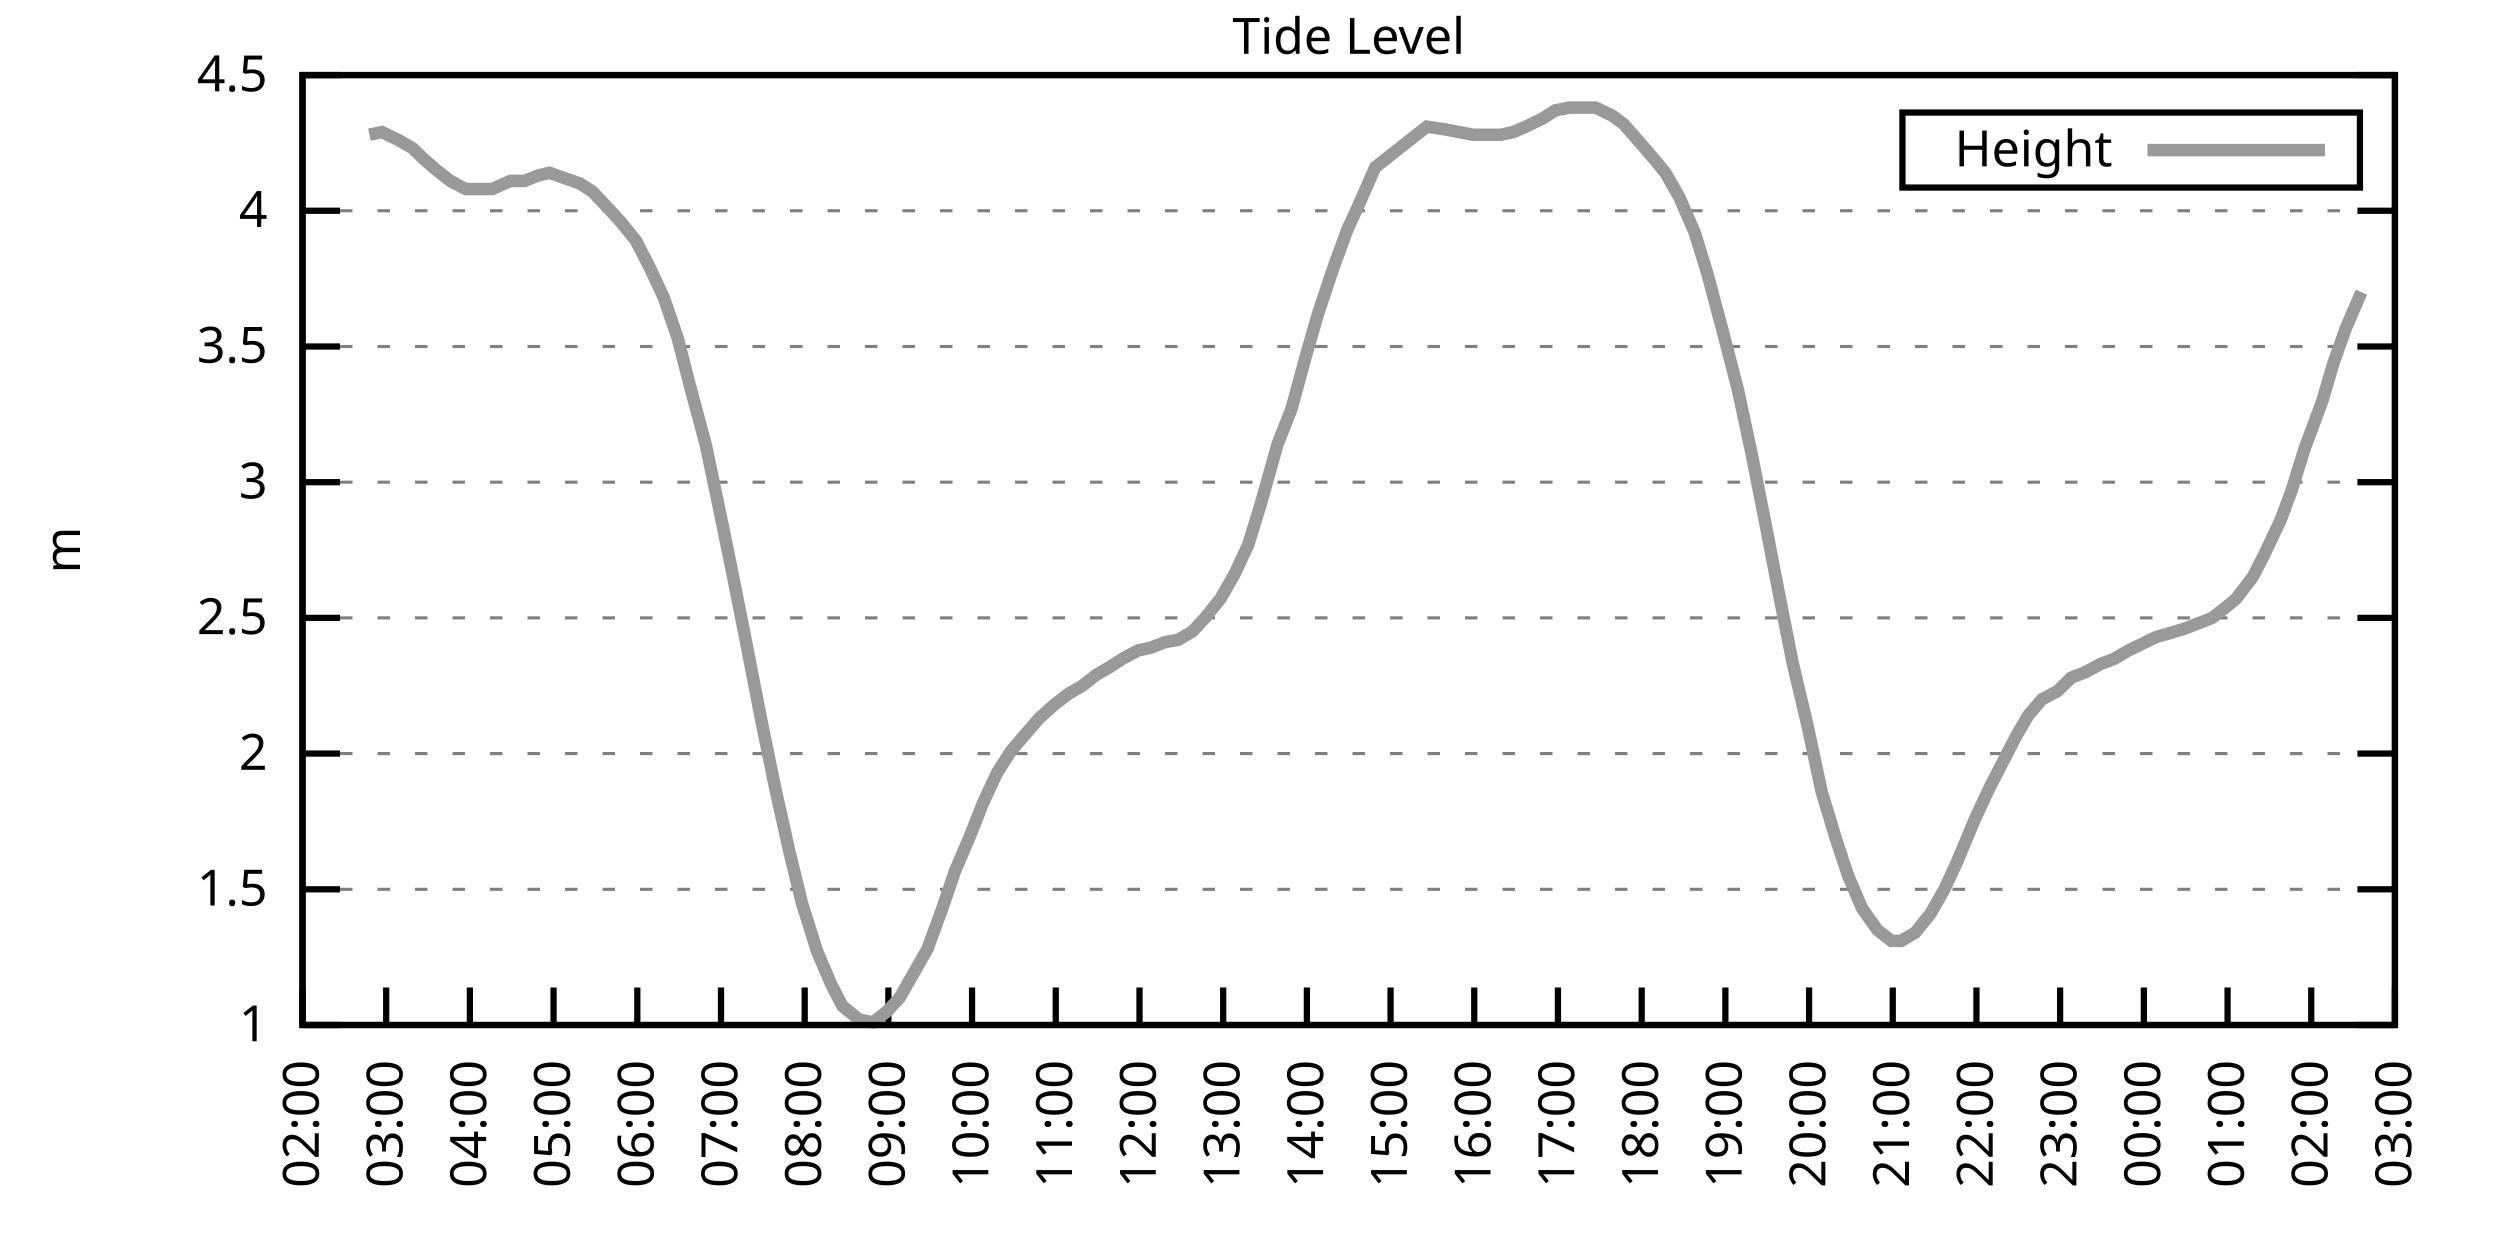
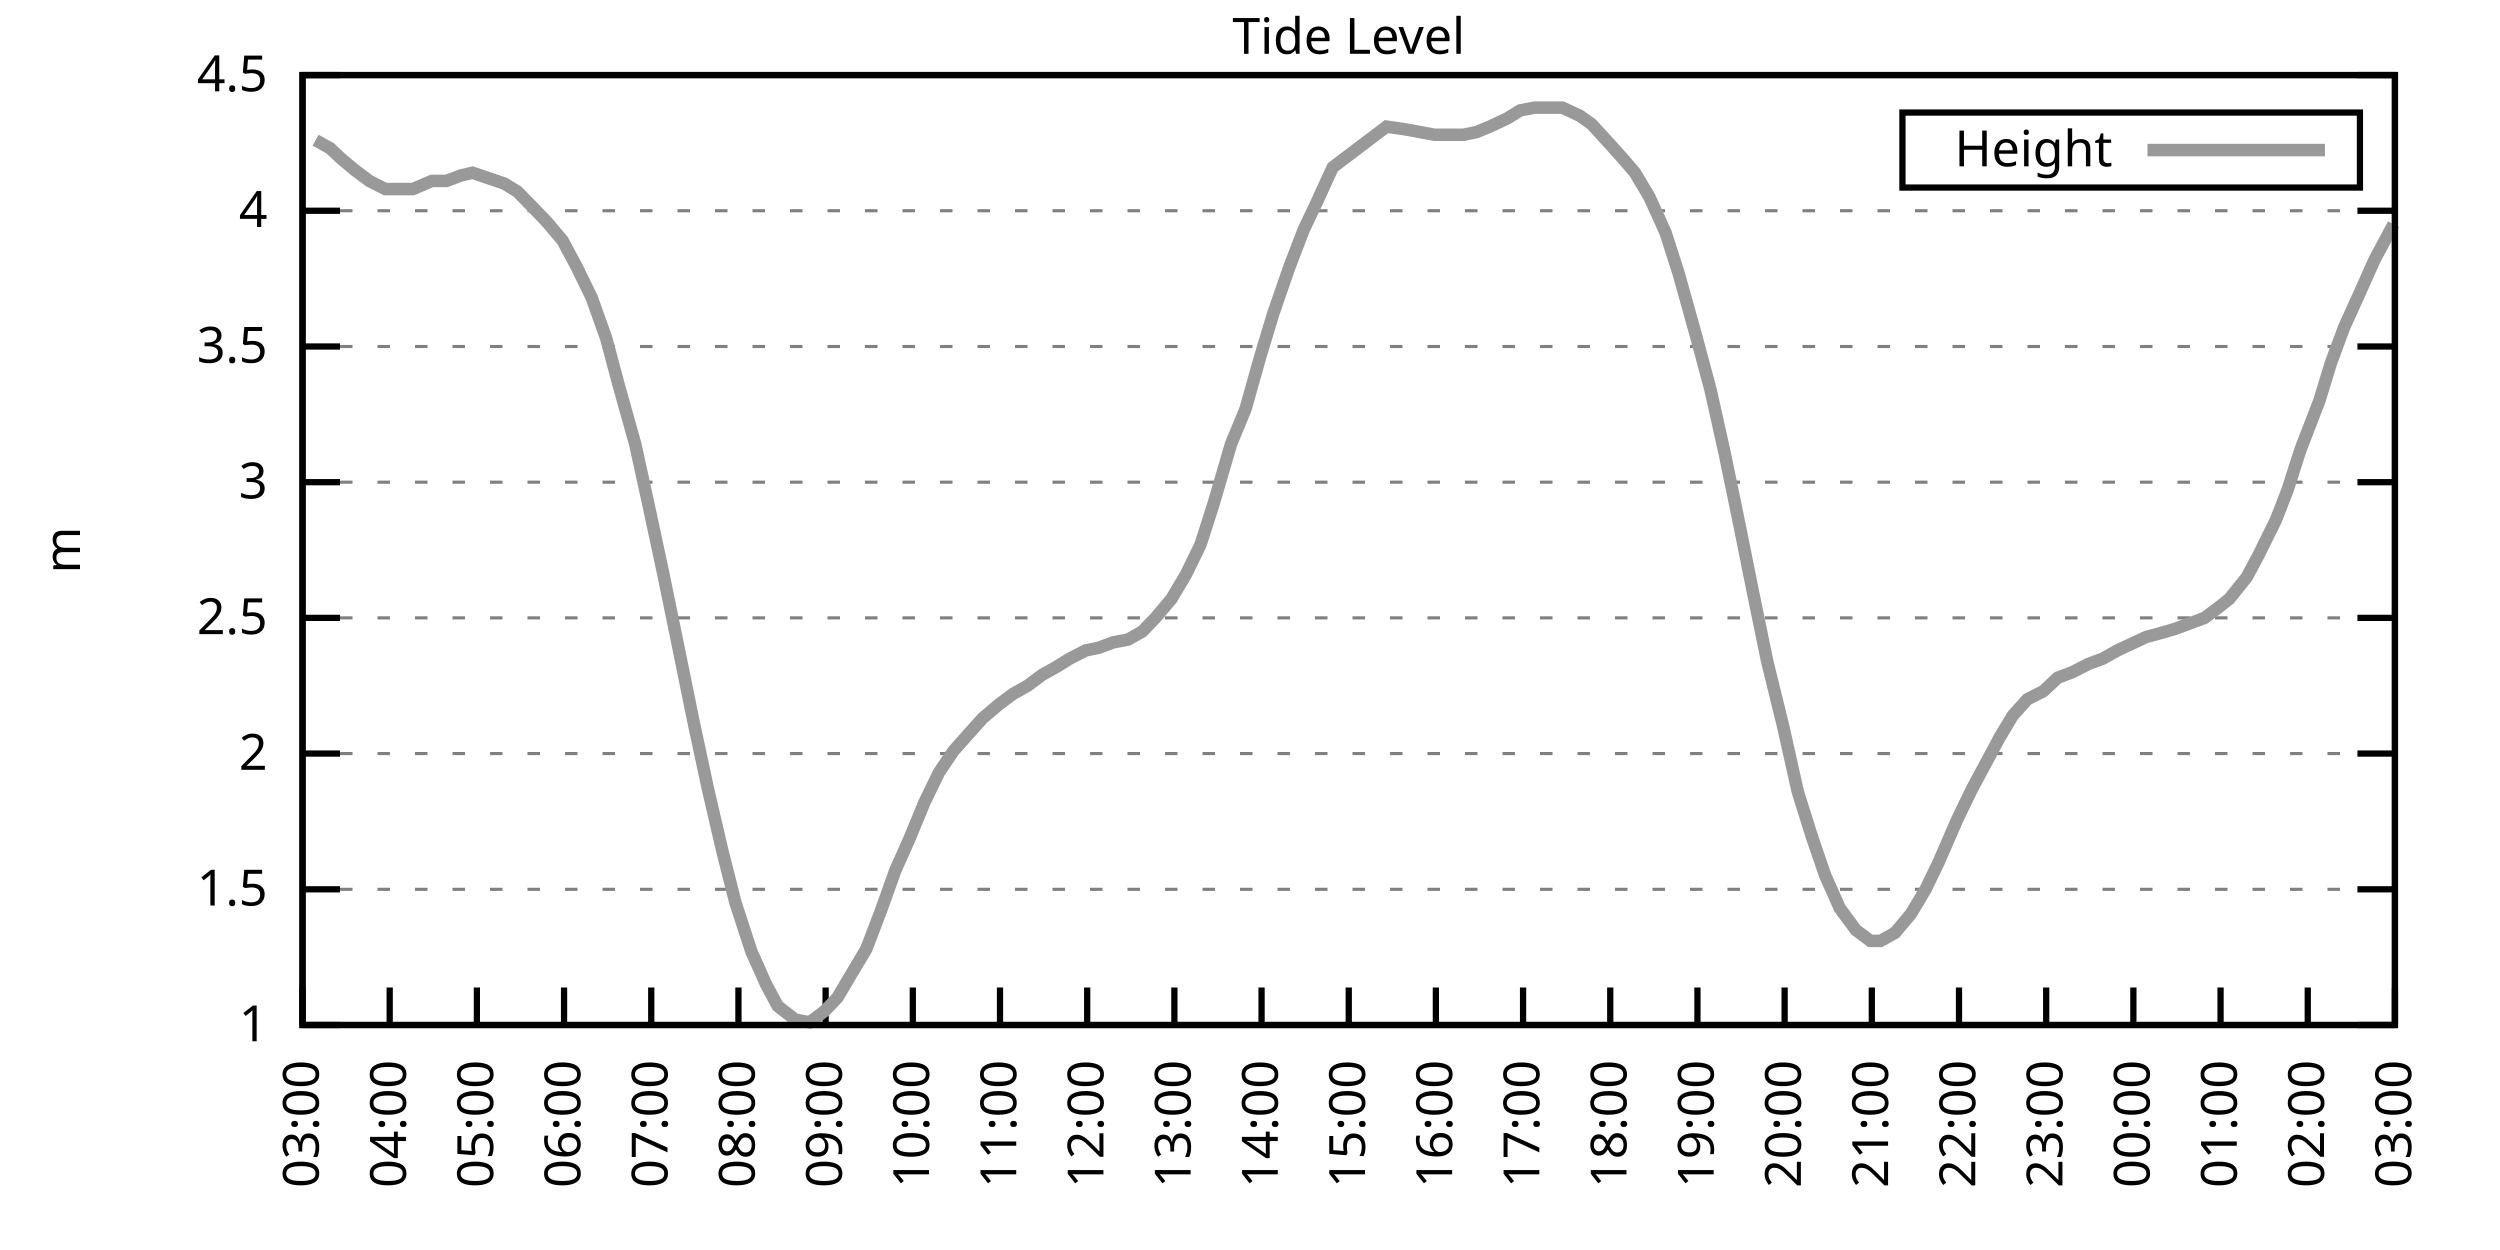
<svg xmlns="http://www.w3.org/2000/svg" xmlns:xlink="http://www.w3.org/1999/xlink" width="400" height="200" viewBox="0 0 400 200">
  <g id="gnuplot_canvas">
    <rect x="0" y="0" width="400" height="200" fill="none" />
    <defs>
      <circle id="gpDot" r="0.5" stroke-width="0.5" stroke="currentColor" />
      <path id="gpPt0" stroke-width="0.333" stroke="currentColor" d="M-1,0 h2 M0,-1 v2" />
      <path id="gpPt1" stroke-width="0.333" stroke="currentColor" d="M-1,-1 L1,1 M1,-1 L-1,1" />
      <path id="gpPt2" stroke-width="0.333" stroke="currentColor" d="M-1,0 L1,0 M0,-1 L0,1 M-1,-1 L1,1 M-1,1 L1,-1" />
      <rect id="gpPt3" stroke-width="0.333" stroke="currentColor" x="-1" y="-1" width="2" height="2" />
      <rect id="gpPt4" stroke-width="0.333" stroke="currentColor" fill="currentColor" x="-1" y="-1" width="2" height="2" />
      <circle id="gpPt5" stroke-width="0.333" stroke="currentColor" cx="0" cy="0" r="1" />
      <use xlink:href="#gpPt5" id="gpPt6" fill="currentColor" stroke="none" />
      <path id="gpPt7" stroke-width="0.333" stroke="currentColor" d="M0,-1.33 L-1.33,0.67 L1.33,0.67 z" />
      <use xlink:href="#gpPt7" id="gpPt8" fill="currentColor" stroke="none" />
      <use xlink:href="#gpPt7" id="gpPt9" stroke="currentColor" transform="rotate(180)" />
      <use xlink:href="#gpPt9" id="gpPt10" fill="currentColor" stroke="none" />
      <use xlink:href="#gpPt3" id="gpPt11" stroke="currentColor" transform="rotate(45)" />
      <use xlink:href="#gpPt11" id="gpPt12" fill="currentColor" stroke="none" />
      <path id="gpPt13" stroke-width="0.333" stroke="currentColor" d="M0,1.330 L1.265,0.411 L0.782,-1.067 L-0.782,-1.076 L-1.265,0.411 z" />
      <use xlink:href="#gpPt13" id="gpPt14" fill="currentColor" stroke="none" />
      <filter id="textbox" filterUnits="objectBoundingBox" x="0" y="0" height="1" width="1">
        <feFlood flood-color="white" flood-opacity="1" result="bgnd" />
        <feComposite in="SourceGraphic" in2="bgnd" operator="atop" />
      </filter>
      <filter id="greybox" filterUnits="objectBoundingBox" x="0" y="0" height="1" width="1">
        <feFlood flood-color="lightgrey" flood-opacity="1" result="grey" />
        <feComposite in="SourceGraphic" in2="grey" operator="atop" />
      </filter>
    </defs>
    <g fill="none" color="white" stroke="currentColor" stroke-width="1.00" stroke-linecap="butt" stroke-linejoin="miter">
</g>
    <g fill="none" color="black" stroke="currentColor" stroke-width="1.00" stroke-linecap="butt" stroke-linejoin="miter">
      <g stroke="none" shape-rendering="crispEdges">
        <polygon fill="rgb(255, 255, 255)" points="48.40,164.00 383.18,164.00 383.18,12.02 48.40,12.02 " />
      </g>
    </g>
    <g fill="none" color="black" stroke="currentColor" stroke-width="1.00" stroke-linecap="butt" stroke-linejoin="miter">
</g>
    <g fill="none" color="black" stroke="black" stroke-width="0.50" stroke-linecap="butt" stroke-linejoin="miter">
</g>
    <g fill="none" color="gray" stroke="currentColor" stroke-width="0.50" stroke-linecap="butt" stroke-linejoin="miter">
      <path stroke="gray" stroke-dasharray="2,4" class="gridline" d="M48.40,164.00 L383.19,164.00  " />
    </g>
    <g fill="none" color="gray" stroke="gray" stroke-width="1.00" stroke-linecap="butt" stroke-linejoin="miter">
</g>
    <g fill="none" color="black" stroke="currentColor" stroke-width="1.00" stroke-linecap="butt" stroke-linejoin="miter">
      <path stroke="black" d="M48.40,164.00 L54.40,164.00 M383.19,164.00 L377.19,164.00  " />
      <g transform="translate(42.80,166.60)" stroke="none" fill="black" font-family="Sans" font-size="8.00" text-anchor="end">
        <text>
          <tspan font-family="Sans"> 1</tspan>
        </text>
      </g>
    </g>
    <g fill="none" color="black" stroke="currentColor" stroke-width="1.00" stroke-linecap="butt" stroke-linejoin="miter">
</g>
    <g fill="none" color="black" stroke="black" stroke-width="0.50" stroke-linecap="butt" stroke-linejoin="miter">
</g>
    <g fill="none" color="gray" stroke="currentColor" stroke-width="0.50" stroke-linecap="butt" stroke-linejoin="miter">
      <path stroke="gray" stroke-dasharray="2,4" class="gridline" d="M48.40,142.29 L383.19,142.29  " />
    </g>
    <g fill="none" color="gray" stroke="gray" stroke-width="1.00" stroke-linecap="butt" stroke-linejoin="miter">
</g>
    <g fill="none" color="black" stroke="currentColor" stroke-width="1.00" stroke-linecap="butt" stroke-linejoin="miter">
      <path stroke="black" d="M48.40,142.29 L54.40,142.29 M383.19,142.29 L377.19,142.29  " />
      <g transform="translate(42.80,144.89)" stroke="none" fill="black" font-family="Sans" font-size="8.00" text-anchor="end">
        <text>
          <tspan font-family="Sans"> 1.5</tspan>
        </text>
      </g>
    </g>
    <g fill="none" color="black" stroke="currentColor" stroke-width="1.00" stroke-linecap="butt" stroke-linejoin="miter">
</g>
    <g fill="none" color="black" stroke="black" stroke-width="0.50" stroke-linecap="butt" stroke-linejoin="miter">
</g>
    <g fill="none" color="gray" stroke="currentColor" stroke-width="0.50" stroke-linecap="butt" stroke-linejoin="miter">
      <path stroke="gray" stroke-dasharray="2,4" class="gridline" d="M48.40,120.57 L383.19,120.57  " />
    </g>
    <g fill="none" color="gray" stroke="gray" stroke-width="1.00" stroke-linecap="butt" stroke-linejoin="miter">
</g>
    <g fill="none" color="black" stroke="currentColor" stroke-width="1.00" stroke-linecap="butt" stroke-linejoin="miter">
      <path stroke="black" d="M48.40,120.57 L54.40,120.57 M383.19,120.57 L377.19,120.57  " />
      <g transform="translate(42.80,123.17)" stroke="none" fill="black" font-family="Sans" font-size="8.00" text-anchor="end">
        <text>
          <tspan font-family="Sans"> 2</tspan>
        </text>
      </g>
    </g>
    <g fill="none" color="black" stroke="currentColor" stroke-width="1.00" stroke-linecap="butt" stroke-linejoin="miter">
</g>
    <g fill="none" color="black" stroke="black" stroke-width="0.50" stroke-linecap="butt" stroke-linejoin="miter">
</g>
    <g fill="none" color="gray" stroke="currentColor" stroke-width="0.50" stroke-linecap="butt" stroke-linejoin="miter">
      <path stroke="gray" stroke-dasharray="2,4" class="gridline" d="M48.40,98.86 L383.19,98.86  " />
    </g>
    <g fill="none" color="gray" stroke="gray" stroke-width="1.00" stroke-linecap="butt" stroke-linejoin="miter">
</g>
    <g fill="none" color="black" stroke="currentColor" stroke-width="1.00" stroke-linecap="butt" stroke-linejoin="miter">
      <path stroke="black" d="M48.40,98.86 L54.40,98.86 M383.19,98.86 L377.19,98.86  " />
      <g transform="translate(42.80,101.46)" stroke="none" fill="black" font-family="Sans" font-size="8.00" text-anchor="end">
        <text>
          <tspan font-family="Sans"> 2.5</tspan>
        </text>
      </g>
    </g>
    <g fill="none" color="black" stroke="currentColor" stroke-width="1.00" stroke-linecap="butt" stroke-linejoin="miter">
</g>
    <g fill="none" color="black" stroke="black" stroke-width="0.50" stroke-linecap="butt" stroke-linejoin="miter">
</g>
    <g fill="none" color="gray" stroke="currentColor" stroke-width="0.50" stroke-linecap="butt" stroke-linejoin="miter">
      <path stroke="gray" stroke-dasharray="2,4" class="gridline" d="M48.40,77.15 L383.19,77.15  " />
    </g>
    <g fill="none" color="gray" stroke="gray" stroke-width="1.00" stroke-linecap="butt" stroke-linejoin="miter">
</g>
    <g fill="none" color="black" stroke="currentColor" stroke-width="1.00" stroke-linecap="butt" stroke-linejoin="miter">
      <path stroke="black" d="M48.40,77.15 L54.40,77.15 M383.19,77.15 L377.19,77.15  " />
      <g transform="translate(42.80,79.75)" stroke="none" fill="black" font-family="Sans" font-size="8.00" text-anchor="end">
        <text>
          <tspan font-family="Sans"> 3</tspan>
        </text>
      </g>
    </g>
    <g fill="none" color="black" stroke="currentColor" stroke-width="1.00" stroke-linecap="butt" stroke-linejoin="miter">
</g>
    <g fill="none" color="black" stroke="black" stroke-width="0.50" stroke-linecap="butt" stroke-linejoin="miter">
</g>
    <g fill="none" color="gray" stroke="currentColor" stroke-width="0.50" stroke-linecap="butt" stroke-linejoin="miter">
      <path stroke="gray" stroke-dasharray="2,4" class="gridline" d="M48.40,55.44 L383.19,55.44  " />
    </g>
    <g fill="none" color="gray" stroke="gray" stroke-width="1.00" stroke-linecap="butt" stroke-linejoin="miter">
</g>
    <g fill="none" color="black" stroke="currentColor" stroke-width="1.00" stroke-linecap="butt" stroke-linejoin="miter">
      <path stroke="black" d="M48.40,55.44 L54.40,55.44 M383.19,55.44 L377.19,55.44  " />
      <g transform="translate(42.80,58.04)" stroke="none" fill="black" font-family="Sans" font-size="8.00" text-anchor="end">
        <text>
          <tspan font-family="Sans"> 3.5</tspan>
        </text>
      </g>
    </g>
    <g fill="none" color="black" stroke="currentColor" stroke-width="1.00" stroke-linecap="butt" stroke-linejoin="miter">
</g>
    <g fill="none" color="black" stroke="black" stroke-width="0.50" stroke-linecap="butt" stroke-linejoin="miter">
</g>
    <g fill="none" color="gray" stroke="currentColor" stroke-width="0.50" stroke-linecap="butt" stroke-linejoin="miter">
      <path stroke="gray" stroke-dasharray="2,4" class="gridline" d="M48.40,33.72 L383.19,33.72  " />
    </g>
    <g fill="none" color="gray" stroke="gray" stroke-width="1.00" stroke-linecap="butt" stroke-linejoin="miter">
</g>
    <g fill="none" color="black" stroke="currentColor" stroke-width="1.00" stroke-linecap="butt" stroke-linejoin="miter">
      <path stroke="black" d="M48.40,33.72 L54.40,33.72 M383.19,33.72 L377.19,33.72  " />
      <g transform="translate(42.80,36.32)" stroke="none" fill="black" font-family="Sans" font-size="8.00" text-anchor="end">
        <text>
          <tspan font-family="Sans"> 4</tspan>
        </text>
      </g>
    </g>
    <g fill="none" color="black" stroke="currentColor" stroke-width="1.00" stroke-linecap="butt" stroke-linejoin="miter">
</g>
    <g fill="none" color="black" stroke="black" stroke-width="0.50" stroke-linecap="butt" stroke-linejoin="miter">
</g>
    <g fill="none" color="gray" stroke="currentColor" stroke-width="0.50" stroke-linecap="butt" stroke-linejoin="miter">
      <path stroke="gray" stroke-dasharray="2,4" class="gridline" d="M48.40,12.01 L383.19,12.01  " />
    </g>
    <g fill="none" color="gray" stroke="gray" stroke-width="1.00" stroke-linecap="butt" stroke-linejoin="miter">
</g>
    <g fill="none" color="black" stroke="currentColor" stroke-width="1.00" stroke-linecap="butt" stroke-linejoin="miter">
      <path stroke="black" d="M48.40,12.01 L54.40,12.01 M383.19,12.01 L377.19,12.01  " />
      <g transform="translate(42.80,14.61)" stroke="none" fill="black" font-family="Sans" font-size="8.00" text-anchor="end">
        <text>
          <tspan font-family="Sans"> 4.5</tspan>
        </text>
      </g>
    </g>
    <g fill="none" color="black" stroke="currentColor" stroke-width="1.00" stroke-linecap="butt" stroke-linejoin="miter">
      <path stroke="black" d="M48.40,164.00 L48.40,158.00  " />
      <g transform="translate(51.00,169.60) rotate(270.00)" stroke="none" fill="black" font-family="Sans" font-size="8.00" text-anchor="end">
        <text>
-           <tspan font-family="Sans">02:00</tspan>
-         </text>
-       </g>
-     </g>
-     <g fill="none" color="black" stroke="currentColor" stroke-width="1.00" stroke-linecap="butt" stroke-linejoin="miter">
-       <path stroke="black" d="M61.79,164.00 L61.79,158.00  " />
-       <g transform="translate(64.39,169.60) rotate(270.00)" stroke="none" fill="black" font-family="Sans" font-size="8.00" text-anchor="end">
-         <text>
          <tspan font-family="Sans">03:00</tspan>
        </text>
      </g>
    </g>
    <g fill="none" color="black" stroke="currentColor" stroke-width="1.00" stroke-linecap="butt" stroke-linejoin="miter">
-       <path stroke="black" d="M75.18,164.00 L75.18,158.00  " />
-       <g transform="translate(77.78,169.60) rotate(270.00)" stroke="none" fill="black" font-family="Sans" font-size="8.00" text-anchor="end">
+       <path stroke="black" d="M62.35,164.00 L62.35,158.00  " />
+       <g transform="translate(64.95,169.60) rotate(270.00)" stroke="none" fill="black" font-family="Sans" font-size="8.00" text-anchor="end">
        <text>
          <tspan font-family="Sans">04:00</tspan>
        </text>
      </g>
    </g>
    <g fill="none" color="black" stroke="currentColor" stroke-width="1.00" stroke-linecap="butt" stroke-linejoin="miter">
-       <path stroke="black" d="M88.57,164.00 L88.57,158.00  " />
-       <g transform="translate(91.17,169.60) rotate(270.00)" stroke="none" fill="black" font-family="Sans" font-size="8.00" text-anchor="end">
+       <path stroke="black" d="M76.30,164.00 L76.30,158.00  " />
+       <g transform="translate(78.90,169.60) rotate(270.00)" stroke="none" fill="black" font-family="Sans" font-size="8.00" text-anchor="end">
        <text>
          <tspan font-family="Sans">05:00</tspan>
        </text>
      </g>
    </g>
    <g fill="none" color="black" stroke="currentColor" stroke-width="1.00" stroke-linecap="butt" stroke-linejoin="miter">
-       <path stroke="black" d="M101.97,164.00 L101.97,158.00  " />
-       <g transform="translate(104.57,169.60) rotate(270.00)" stroke="none" fill="black" font-family="Sans" font-size="8.00" text-anchor="end">
+       <path stroke="black" d="M90.25,164.00 L90.25,158.00  " />
+       <g transform="translate(92.85,169.60) rotate(270.00)" stroke="none" fill="black" font-family="Sans" font-size="8.00" text-anchor="end">
        <text>
          <tspan font-family="Sans">06:00</tspan>
        </text>
      </g>
    </g>
    <g fill="none" color="black" stroke="currentColor" stroke-width="1.00" stroke-linecap="butt" stroke-linejoin="miter">
-       <path stroke="black" d="M115.36,164.00 L115.36,158.00  " />
-       <g transform="translate(117.96,169.60) rotate(270.00)" stroke="none" fill="black" font-family="Sans" font-size="8.00" text-anchor="end">
+       <path stroke="black" d="M104.20,164.00 L104.20,158.00  " />
+       <g transform="translate(106.80,169.60) rotate(270.00)" stroke="none" fill="black" font-family="Sans" font-size="8.00" text-anchor="end">
        <text>
          <tspan font-family="Sans">07:00</tspan>
        </text>
      </g>
    </g>
    <g fill="none" color="black" stroke="currentColor" stroke-width="1.00" stroke-linecap="butt" stroke-linejoin="miter">
-       <path stroke="black" d="M128.75,164.00 L128.75,158.00  " />
-       <g transform="translate(131.35,169.60) rotate(270.00)" stroke="none" fill="black" font-family="Sans" font-size="8.00" text-anchor="end">
+       <path stroke="black" d="M118.15,164.00 L118.15,158.00  " />
+       <g transform="translate(120.75,169.60) rotate(270.00)" stroke="none" fill="black" font-family="Sans" font-size="8.00" text-anchor="end">
        <text>
          <tspan font-family="Sans">08:00</tspan>
        </text>
      </g>
    </g>
    <g fill="none" color="black" stroke="currentColor" stroke-width="1.00" stroke-linecap="butt" stroke-linejoin="miter">
-       <path stroke="black" d="M142.14,164.00 L142.14,158.00  " />
-       <g transform="translate(144.74,169.60) rotate(270.00)" stroke="none" fill="black" font-family="Sans" font-size="8.00" text-anchor="end">
+       <path stroke="black" d="M132.10,164.00 L132.10,158.00  " />
+       <g transform="translate(134.70,169.60) rotate(270.00)" stroke="none" fill="black" font-family="Sans" font-size="8.00" text-anchor="end">
        <text>
          <tspan font-family="Sans">09:00</tspan>
        </text>
      </g>
    </g>
    <g fill="none" color="black" stroke="currentColor" stroke-width="1.00" stroke-linecap="butt" stroke-linejoin="miter">
-       <path stroke="black" d="M155.53,164.00 L155.53,158.00  " />
-       <g transform="translate(158.13,169.60) rotate(270.00)" stroke="none" fill="black" font-family="Sans" font-size="8.00" text-anchor="end">
+       <path stroke="black" d="M146.05,164.00 L146.05,158.00  " />
+       <g transform="translate(148.65,169.60) rotate(270.00)" stroke="none" fill="black" font-family="Sans" font-size="8.00" text-anchor="end">
        <text>
          <tspan font-family="Sans">10:00</tspan>
        </text>
      </g>
    </g>
    <g fill="none" color="black" stroke="currentColor" stroke-width="1.00" stroke-linecap="butt" stroke-linejoin="miter">
-       <path stroke="black" d="M168.92,164.00 L168.92,158.00  " />
-       <g transform="translate(171.52,169.60) rotate(270.00)" stroke="none" fill="black" font-family="Sans" font-size="8.00" text-anchor="end">
+       <path stroke="black" d="M160.00,164.00 L160.00,158.00  " />
+       <g transform="translate(162.60,169.60) rotate(270.00)" stroke="none" fill="black" font-family="Sans" font-size="8.00" text-anchor="end">
        <text>
          <tspan font-family="Sans">11:00</tspan>
        </text>
      </g>
    </g>
    <g fill="none" color="black" stroke="currentColor" stroke-width="1.00" stroke-linecap="butt" stroke-linejoin="miter">
-       <path stroke="black" d="M182.32,164.00 L182.32,158.00  " />
-       <g transform="translate(184.92,169.60) rotate(270.00)" stroke="none" fill="black" font-family="Sans" font-size="8.00" text-anchor="end">
+       <path stroke="black" d="M173.95,164.00 L173.95,158.00  " />
+       <g transform="translate(176.55,169.60) rotate(270.00)" stroke="none" fill="black" font-family="Sans" font-size="8.00" text-anchor="end">
        <text>
          <tspan font-family="Sans">12:00</tspan>
        </text>
      </g>
    </g>
    <g fill="none" color="black" stroke="currentColor" stroke-width="1.00" stroke-linecap="butt" stroke-linejoin="miter">
-       <path stroke="black" d="M195.71,164.00 L195.71,158.00  " />
-       <g transform="translate(198.31,169.60) rotate(270.00)" stroke="none" fill="black" font-family="Sans" font-size="8.00" text-anchor="end">
+       <path stroke="black" d="M187.90,164.00 L187.90,158.00  " />
+       <g transform="translate(190.50,169.60) rotate(270.00)" stroke="none" fill="black" font-family="Sans" font-size="8.00" text-anchor="end">
        <text>
          <tspan font-family="Sans">13:00</tspan>
        </text>
      </g>
    </g>
    <g fill="none" color="black" stroke="currentColor" stroke-width="1.00" stroke-linecap="butt" stroke-linejoin="miter">
-       <path stroke="black" d="M209.10,164.00 L209.10,158.00  " />
-       <g transform="translate(211.70,169.60) rotate(270.00)" stroke="none" fill="black" font-family="Sans" font-size="8.00" text-anchor="end">
+       <path stroke="black" d="M201.85,164.00 L201.85,158.00  " />
+       <g transform="translate(204.45,169.60) rotate(270.00)" stroke="none" fill="black" font-family="Sans" font-size="8.00" text-anchor="end">
        <text>
          <tspan font-family="Sans">14:00</tspan>
        </text>
      </g>
    </g>
    <g fill="none" color="black" stroke="currentColor" stroke-width="1.00" stroke-linecap="butt" stroke-linejoin="miter">
-       <path stroke="black" d="M222.49,164.00 L222.49,158.00  " />
-       <g transform="translate(225.09,169.60) rotate(270.00)" stroke="none" fill="black" font-family="Sans" font-size="8.00" text-anchor="end">
+       <path stroke="black" d="M215.80,164.00 L215.80,158.00  " />
+       <g transform="translate(218.40,169.60) rotate(270.00)" stroke="none" fill="black" font-family="Sans" font-size="8.00" text-anchor="end">
        <text>
          <tspan font-family="Sans">15:00</tspan>
        </text>
      </g>
    </g>
    <g fill="none" color="black" stroke="currentColor" stroke-width="1.00" stroke-linecap="butt" stroke-linejoin="miter">
-       <path stroke="black" d="M235.88,164.00 L235.88,158.00  " />
-       <g transform="translate(238.48,169.60) rotate(270.00)" stroke="none" fill="black" font-family="Sans" font-size="8.00" text-anchor="end">
+       <path stroke="black" d="M229.74,164.00 L229.74,158.00  " />
+       <g transform="translate(232.34,169.60) rotate(270.00)" stroke="none" fill="black" font-family="Sans" font-size="8.00" text-anchor="end">
        <text>
          <tspan font-family="Sans">16:00</tspan>
        </text>
      </g>
    </g>
    <g fill="none" color="black" stroke="currentColor" stroke-width="1.00" stroke-linecap="butt" stroke-linejoin="miter">
-       <path stroke="black" d="M249.27,164.00 L249.27,158.00  " />
-       <g transform="translate(251.87,169.60) rotate(270.00)" stroke="none" fill="black" font-family="Sans" font-size="8.00" text-anchor="end">
+       <path stroke="black" d="M243.69,164.00 L243.69,158.00  " />
+       <g transform="translate(246.29,169.60) rotate(270.00)" stroke="none" fill="black" font-family="Sans" font-size="8.00" text-anchor="end">
        <text>
          <tspan font-family="Sans">17:00</tspan>
        </text>
      </g>
    </g>
    <g fill="none" color="black" stroke="currentColor" stroke-width="1.00" stroke-linecap="butt" stroke-linejoin="miter">
-       <path stroke="black" d="M262.67,164.00 L262.67,158.00  " />
-       <g transform="translate(265.27,169.60) rotate(270.00)" stroke="none" fill="black" font-family="Sans" font-size="8.00" text-anchor="end">
+       <path stroke="black" d="M257.64,164.00 L257.64,158.00  " />
+       <g transform="translate(260.24,169.60) rotate(270.00)" stroke="none" fill="black" font-family="Sans" font-size="8.00" text-anchor="end">
        <text>
          <tspan font-family="Sans">18:00</tspan>
        </text>
      </g>
    </g>
    <g fill="none" color="black" stroke="currentColor" stroke-width="1.00" stroke-linecap="butt" stroke-linejoin="miter">
-       <path stroke="black" d="M276.06,164.00 L276.06,158.00  " />
-       <g transform="translate(278.66,169.60) rotate(270.00)" stroke="none" fill="black" font-family="Sans" font-size="8.00" text-anchor="end">
+       <path stroke="black" d="M271.59,164.00 L271.59,158.00  " />
+       <g transform="translate(274.19,169.60) rotate(270.00)" stroke="none" fill="black" font-family="Sans" font-size="8.00" text-anchor="end">
        <text>
          <tspan font-family="Sans">19:00</tspan>
        </text>
      </g>
    </g>
    <g fill="none" color="black" stroke="currentColor" stroke-width="1.00" stroke-linecap="butt" stroke-linejoin="miter">
-       <path stroke="black" d="M289.45,164.00 L289.45,158.00  " />
-       <g transform="translate(292.05,169.60) rotate(270.00)" stroke="none" fill="black" font-family="Sans" font-size="8.00" text-anchor="end">
+       <path stroke="black" d="M285.54,164.00 L285.54,158.00  " />
+       <g transform="translate(288.14,169.60) rotate(270.00)" stroke="none" fill="black" font-family="Sans" font-size="8.00" text-anchor="end">
        <text>
          <tspan font-family="Sans">20:00</tspan>
        </text>
      </g>
    </g>
    <g fill="none" color="black" stroke="currentColor" stroke-width="1.00" stroke-linecap="butt" stroke-linejoin="miter">
-       <path stroke="black" d="M302.84,164.00 L302.84,158.00  " />
-       <g transform="translate(305.44,169.60) rotate(270.00)" stroke="none" fill="black" font-family="Sans" font-size="8.00" text-anchor="end">
+       <path stroke="black" d="M299.49,164.00 L299.49,158.00  " />
+       <g transform="translate(302.09,169.60) rotate(270.00)" stroke="none" fill="black" font-family="Sans" font-size="8.00" text-anchor="end">
        <text>
          <tspan font-family="Sans">21:00</tspan>
        </text>
      </g>
    </g>
    <g fill="none" color="black" stroke="currentColor" stroke-width="1.00" stroke-linecap="butt" stroke-linejoin="miter">
-       <path stroke="black" d="M316.23,164.00 L316.23,158.00  " />
-       <g transform="translate(318.83,169.60) rotate(270.00)" stroke="none" fill="black" font-family="Sans" font-size="8.00" text-anchor="end">
+       <path stroke="black" d="M313.44,164.00 L313.44,158.00  " />
+       <g transform="translate(316.04,169.60) rotate(270.00)" stroke="none" fill="black" font-family="Sans" font-size="8.00" text-anchor="end">
        <text>
          <tspan font-family="Sans">22:00</tspan>
        </text>
      </g>
    </g>
    <g fill="none" color="black" stroke="currentColor" stroke-width="1.00" stroke-linecap="butt" stroke-linejoin="miter">
-       <path stroke="black" d="M329.62,164.00 L329.62,158.00  " />
-       <g transform="translate(332.22,169.60) rotate(270.00)" stroke="none" fill="black" font-family="Sans" font-size="8.00" text-anchor="end">
+       <path stroke="black" d="M327.39,164.00 L327.39,158.00  " />
+       <g transform="translate(329.99,169.60) rotate(270.00)" stroke="none" fill="black" font-family="Sans" font-size="8.00" text-anchor="end">
        <text>
          <tspan font-family="Sans">23:00</tspan>
        </text>
      </g>
    </g>
    <g fill="none" color="black" stroke="currentColor" stroke-width="1.00" stroke-linecap="butt" stroke-linejoin="miter">
-       <path stroke="black" d="M343.02,164.00 L343.02,158.00  " />
-       <g transform="translate(345.62,169.60) rotate(270.00)" stroke="none" fill="black" font-family="Sans" font-size="8.00" text-anchor="end">
+       <path stroke="black" d="M341.34,164.00 L341.34,158.00  " />
+       <g transform="translate(343.94,169.60) rotate(270.00)" stroke="none" fill="black" font-family="Sans" font-size="8.00" text-anchor="end">
        <text>
          <tspan font-family="Sans">00:00</tspan>
        </text>
      </g>
    </g>
    <g fill="none" color="black" stroke="currentColor" stroke-width="1.00" stroke-linecap="butt" stroke-linejoin="miter">
-       <path stroke="black" d="M356.41,164.00 L356.41,158.00  " />
-       <g transform="translate(359.01,169.60) rotate(270.00)" stroke="none" fill="black" font-family="Sans" font-size="8.00" text-anchor="end">
+       <path stroke="black" d="M355.29,164.00 L355.29,158.00  " />
+       <g transform="translate(357.89,169.60) rotate(270.00)" stroke="none" fill="black" font-family="Sans" font-size="8.00" text-anchor="end">
        <text>
          <tspan font-family="Sans">01:00</tspan>
        </text>
      </g>
    </g>
    <g fill="none" color="black" stroke="currentColor" stroke-width="1.00" stroke-linecap="butt" stroke-linejoin="miter">
-       <path stroke="black" d="M369.80,164.00 L369.80,158.00  " />
-       <g transform="translate(372.40,169.60) rotate(270.00)" stroke="none" fill="black" font-family="Sans" font-size="8.00" text-anchor="end">
+       <path stroke="black" d="M369.24,164.00 L369.24,158.00  " />
+       <g transform="translate(371.84,169.60) rotate(270.00)" stroke="none" fill="black" font-family="Sans" font-size="8.00" text-anchor="end">
        <text>
          <tspan font-family="Sans">02:00</tspan>
        </text>
      </g>
    </g>
    <g fill="none" color="black" stroke="currentColor" stroke-width="1.00" stroke-linecap="butt" stroke-linejoin="miter">
      <path stroke="black" d="M383.19,164.00 L383.19,158.00  " />
      <g transform="translate(385.79,169.60) rotate(270.00)" stroke="none" fill="black" font-family="Sans" font-size="8.00" text-anchor="end">
        <text>
          <tspan font-family="Sans">03:00</tspan>
        </text>
      </g>
    </g>
    <g fill="none" color="black" stroke="currentColor" stroke-width="1.00" stroke-linecap="butt" stroke-linejoin="miter">
</g>
    <g fill="none" color="black" stroke="currentColor" stroke-width="1.00" stroke-linecap="butt" stroke-linejoin="miter">
      <path stroke="black" d="M48.40,12.01 L48.40,164.00 L383.19,164.00 L383.19,12.01 L48.40,12.01 Z  " />
    </g>
    <g fill="none" color="black" stroke="currentColor" stroke-width="1.00" stroke-linecap="butt" stroke-linejoin="miter">
</g>
    <g fill="none" color="black" stroke="currentColor" stroke-width="1.00" stroke-linecap="butt" stroke-linejoin="miter">
      <path stroke="black" d="M304.39,30.01 L304.39,18.01 L377.59,18.01 L377.59,30.01 L304.39,30.01 Z  " />
    </g>
    <g id="Tide_level_plot_1">
      <g fill="none" color="white" stroke="black" stroke-width="2.00" stroke-linecap="butt" stroke-linejoin="miter">
</g>
      <g fill="none" color="black" stroke="currentColor" stroke-width="2.00" stroke-linecap="butt" stroke-linejoin="miter">
        <g transform="translate(337.99,26.61)" stroke="none" fill="black" font-family="Sans" font-size="8.00" text-anchor="end">
          <text>
            <tspan font-family="Sans">Height</tspan>
          </text>
        </g>
      </g>
      <g fill="none" color="black" stroke="currentColor" stroke-width="2.00" stroke-linecap="butt" stroke-linejoin="miter">
-         <path stroke="rgb(153, 153, 153)" d="M343.59,24.01 L371.99,24.01 M59.11,21.56 L61.12,21.13 L63.80,22.43 L66.03,23.73 L67.82,25.47 L69.83,27.21   L72.06,28.95 L74.51,30.25 L76.75,30.25 L78.75,30.25 L81.66,28.95 L83.89,28.95 L86.12,28.08 L87.91,27.64   L90.36,28.51 L92.82,29.38 L94.82,30.68 L97.28,33.29 L99.29,35.46 L101.74,38.50 L103.98,42.84 L106.21,47.62   L108.44,54.13 L110.45,61.95 L112.90,71.07 L114.91,80.62 L117.14,91.48 L119.38,102.77 L121.83,115.36 L124.06,126.22   L126.29,136.21 L128.30,144.46 L130.76,152.28 L132.99,157.49 L134.78,160.96 L137.45,163.13 L139.69,163.57 L141.92,161.83   L143.93,159.66 L146.16,155.75 L148.39,151.84 L150.62,145.76 L152.85,139.25 L155.09,134.04 L157.32,128.39 L159.55,123.61   L161.78,120.14 L164.01,117.53 L166.25,114.93 L168.70,112.76 L170.93,111.02 L173.17,109.72 L175.40,107.98 L177.63,106.68   L179.64,105.38 L182.09,104.07 L184.10,103.64 L186.33,102.77 L188.57,102.34 L190.80,101.03 L192.81,98.86 L195.26,95.82   L197.49,91.91 L199.73,87.14 L201.73,80.62 L204.41,71.07 L206.64,65.42 L208.88,57.17 L210.88,50.22 L213.34,42.84   L215.57,36.76 L217.36,32.85 L220.04,26.77 L228.29,20.26 L231.20,20.70 L233.43,21.13 L235.66,21.56 L237.89,21.56   L240.12,21.56 L242.13,21.13 L244.14,20.26 L246.82,18.96 L248.83,17.66 L251.06,17.22 L253.29,17.22 L255.30,17.22   L257.98,18.52 L259.76,19.83 L262.44,22.87 L264.67,25.47 L266.46,27.64 L268.69,31.55 L271.15,37.20 L273.16,43.71   L275.83,53.70 L278.07,62.38 L280.30,72.81 L282.53,84.10 L284.54,94.52 L286.77,105.81 L289.23,116.23 L291.46,126.65   L293.69,134.04 L295.70,140.12 L297.93,145.33 L300.39,148.80 L302.62,150.54 L304.18,150.54 L306.41,149.24 L308.87,146.20   L311.10,142.29 L313.11,137.94 L316.01,131.00 L318.24,126.22 L320.47,121.88 L322.48,117.97 L324.49,114.49 L326.72,111.89   L329.18,110.59 L331.41,108.42 L333.64,107.55 L336.10,106.24 L338.33,105.38 L340.56,104.07 L342.35,103.20 L345.02,101.90   L346.59,101.47 L349.49,100.60 L351.72,99.73 L353.95,98.86 L356.18,97.12 L357.75,95.82 L360.42,92.35 L362.21,88.87   L364.89,83.23 L366.67,78.45 L368.68,71.94 L371.58,64.12 L373.37,58.04 L375.38,52.40 L377.83,46.75  " />
+         <path stroke="rgb(153, 153, 153)" d="M343.59,24.01 L371.99,24.01 M50.49,22.43 L52.82,23.73 L54.68,25.47 L56.77,27.21 L59.09,28.95 L61.65,30.25   L63.98,30.25 L66.07,30.25 L69.09,28.95 L71.42,28.95 L73.74,28.08 L75.60,27.64 L78.16,28.51 L80.72,29.38   L82.81,30.68 L85.37,33.29 L87.46,35.46 L90.02,38.50 L92.34,42.84 L94.67,47.62 L96.99,54.13 L99.08,61.95   L101.64,71.07 L103.73,80.62 L106.06,91.48 L108.38,102.77 L110.94,115.36 L113.27,126.22 L115.59,136.21 L117.68,144.46   L120.24,152.28 L122.57,157.49 L124.43,160.96 L127.22,163.13 L129.54,163.57 L131.87,161.83 L133.96,159.66 L136.28,155.75   L138.61,151.84 L140.93,145.76 L143.26,139.25 L145.58,134.04 L147.91,128.39 L150.23,123.61 L152.56,120.14 L154.88,117.53   L157.21,114.93 L159.76,112.76 L162.09,111.02 L164.41,109.72 L166.74,107.98 L169.06,106.68 L171.16,105.38 L173.71,104.07   L175.81,103.64 L178.13,102.77 L180.46,102.34 L182.78,101.03 L184.87,98.86 L187.43,95.82 L189.76,91.91 L192.08,87.14   L194.17,80.62 L196.96,71.07 L199.29,65.42 L201.61,57.17 L203.71,50.22 L206.26,42.84 L208.59,36.76 L210.45,32.85   L213.24,26.77 L221.84,20.26 L224.86,20.70 L227.19,21.13 L229.51,21.56 L231.84,21.56 L234.16,21.56 L236.25,21.13   L238.35,20.26 L241.14,18.96 L243.23,17.66 L245.55,17.22 L247.88,17.22 L249.97,17.22 L252.76,18.52 L254.62,19.83   L257.41,22.87 L259.74,25.47 L261.60,27.64 L263.92,31.55 L266.48,37.20 L268.57,43.71 L271.36,53.70 L273.69,62.38   L276.01,72.81 L278.34,84.10 L280.43,94.52 L282.75,105.81 L285.31,116.23 L287.64,126.65 L289.96,134.04 L292.05,140.12   L294.38,145.33 L296.94,148.80 L299.26,150.54 L300.89,150.54 L303.21,149.24 L305.77,146.20 L308.09,142.29 L310.19,137.94   L313.21,131.00 L315.53,126.22 L317.86,121.88 L319.95,117.97 L322.04,114.49 L324.37,111.89 L326.93,110.59 L329.25,108.42   L331.58,107.55 L334.13,106.24 L336.46,105.38 L338.78,104.07 L340.64,103.20 L343.43,101.90 L345.06,101.47 L348.08,100.60   L350.41,99.73 L352.73,98.86 L355.06,97.12 L356.69,95.82 L359.48,92.35 L361.34,88.87 L364.13,83.23 L365.99,78.45   L368.08,71.94 L371.10,64.12 L372.96,58.04 L375.05,52.40 L377.61,46.75 L379.94,41.54 L382.96,35.89  " />
      </g>
    </g>
    <g fill="none" color="black" stroke="currentColor" stroke-width="2.00" stroke-linecap="butt" stroke-linejoin="miter">
</g>
    <g fill="none" color="black" stroke="black" stroke-width="1.00" stroke-linecap="butt" stroke-linejoin="miter">
</g>
    <g fill="none" color="black" stroke="currentColor" stroke-width="1.00" stroke-linecap="butt" stroke-linejoin="miter">
      <path stroke="black" d="M48.40,12.01 L48.40,164.00 L383.19,164.00 L383.19,12.01 L48.40,12.01 Z  " />
      <g transform="translate(12.80,88.01) rotate(270.00)" stroke="none" fill="black" font-family="Sans" font-size="8.00" text-anchor="middle">
        <text>
          <tspan font-family="Sans">m</tspan>
        </text>
      </g>
    </g>
    <g fill="none" color="black" stroke="currentColor" stroke-width="1.00" stroke-linecap="butt" stroke-linejoin="miter">
</g>
    <g fill="none" color="black" stroke="currentColor" stroke-width="1.00" stroke-linecap="butt" stroke-linejoin="miter">
      <g transform="translate(215.79,8.61)" stroke="none" fill="black" font-family="Sans" font-size="8.00" text-anchor="middle">
        <text>
          <tspan font-family="Sans">Tide Level</tspan>
        </text>
      </g>
    </g>
    <g fill="none" color="black" stroke="currentColor" stroke-width="1.00" stroke-linecap="butt" stroke-linejoin="miter">
</g>
  </g>
</svg>
